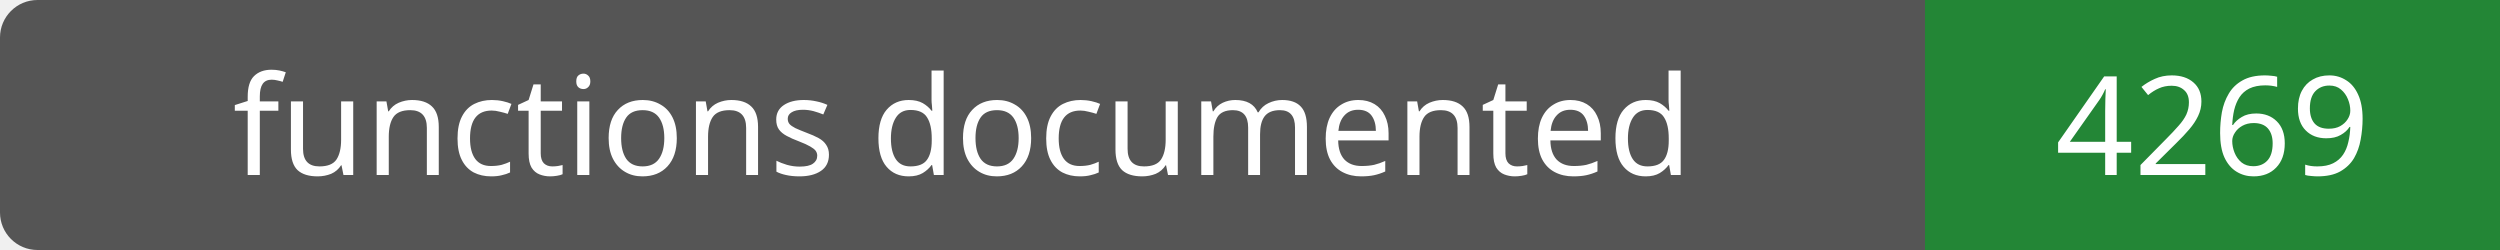
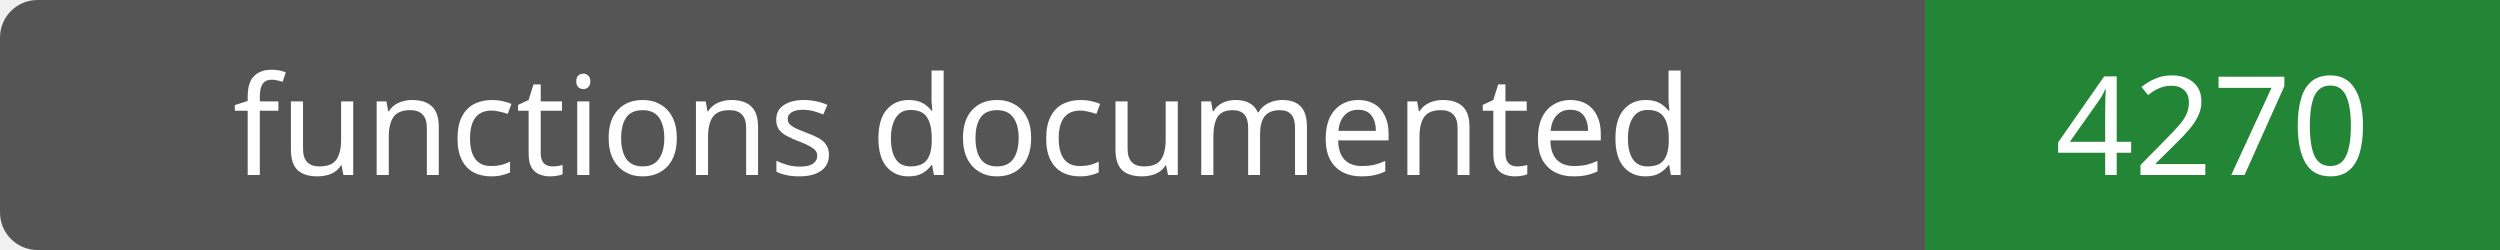
- <svg xmlns="http://www.w3.org/2000/svg" width="200" height="20" role="img" aria-label="functions documented: 4269">
+ <svg xmlns="http://www.w3.org/2000/svg" width="200" height="20" role="img" aria-label="functions documented: 4270">
  <rect width="200" height="20" rx="3" fill="#555" />
  <path fill="#238636" d="M154 0h46v20H154z" />
  <g fill="#fff" text-anchor="middle" font-family="Verdana,sans-serif" font-size="11">
    <text x="77.0" y="14">functions documented</text>
-     <text x="177.0" y="14">4269</text>
+     <text x="177.0" y="14">4270</text>
  </g>
</svg>
